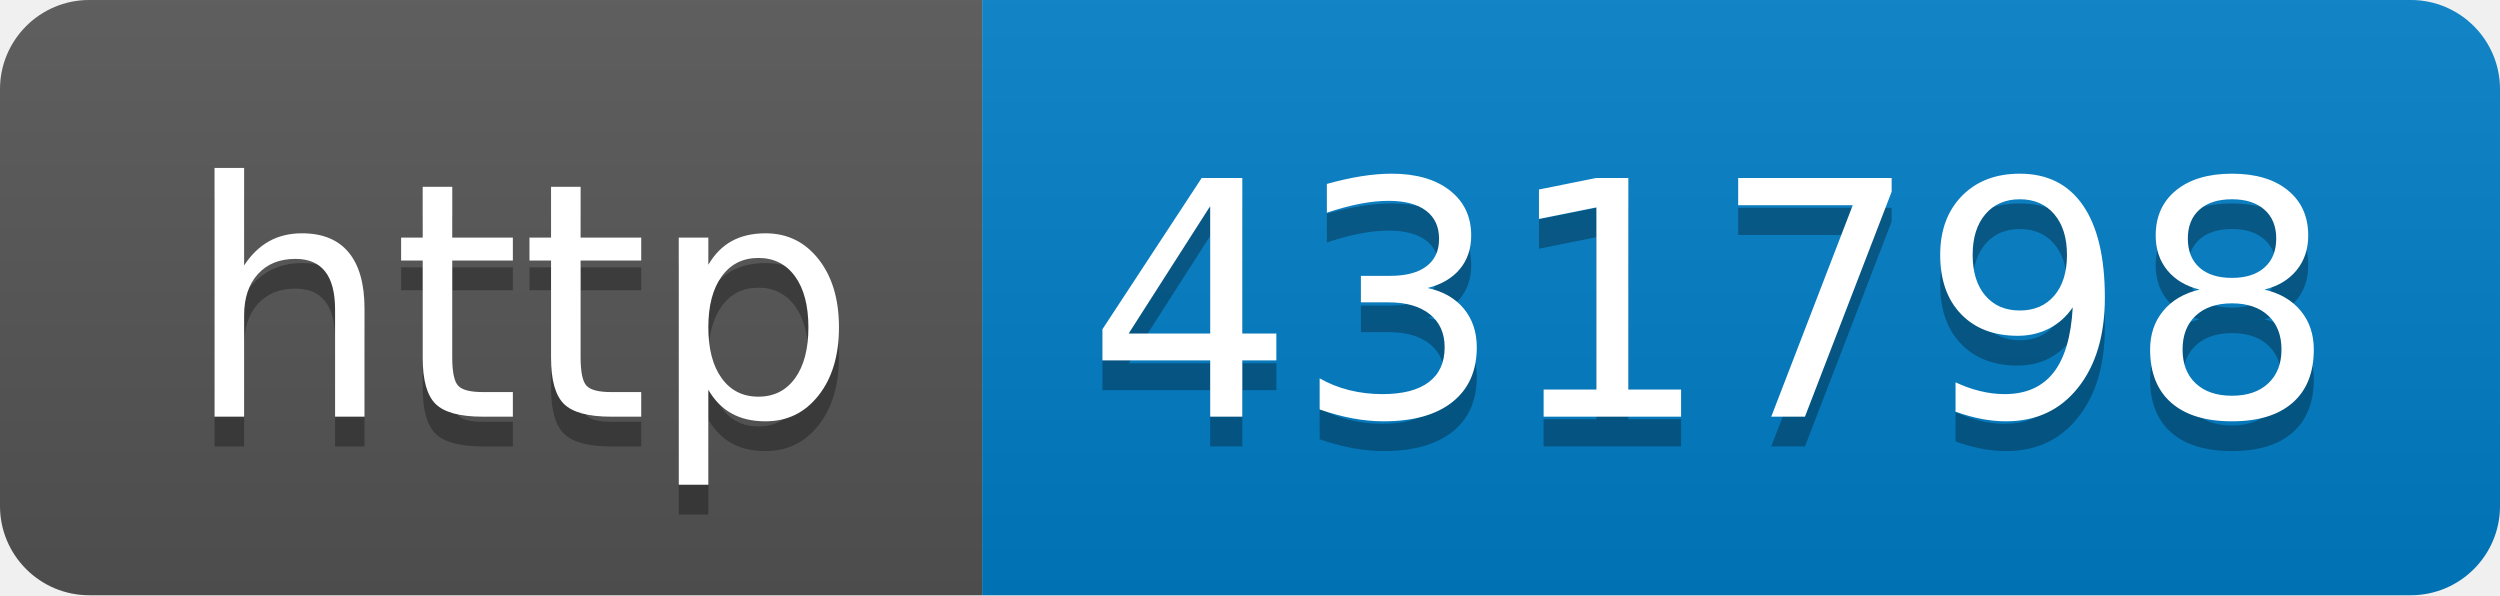
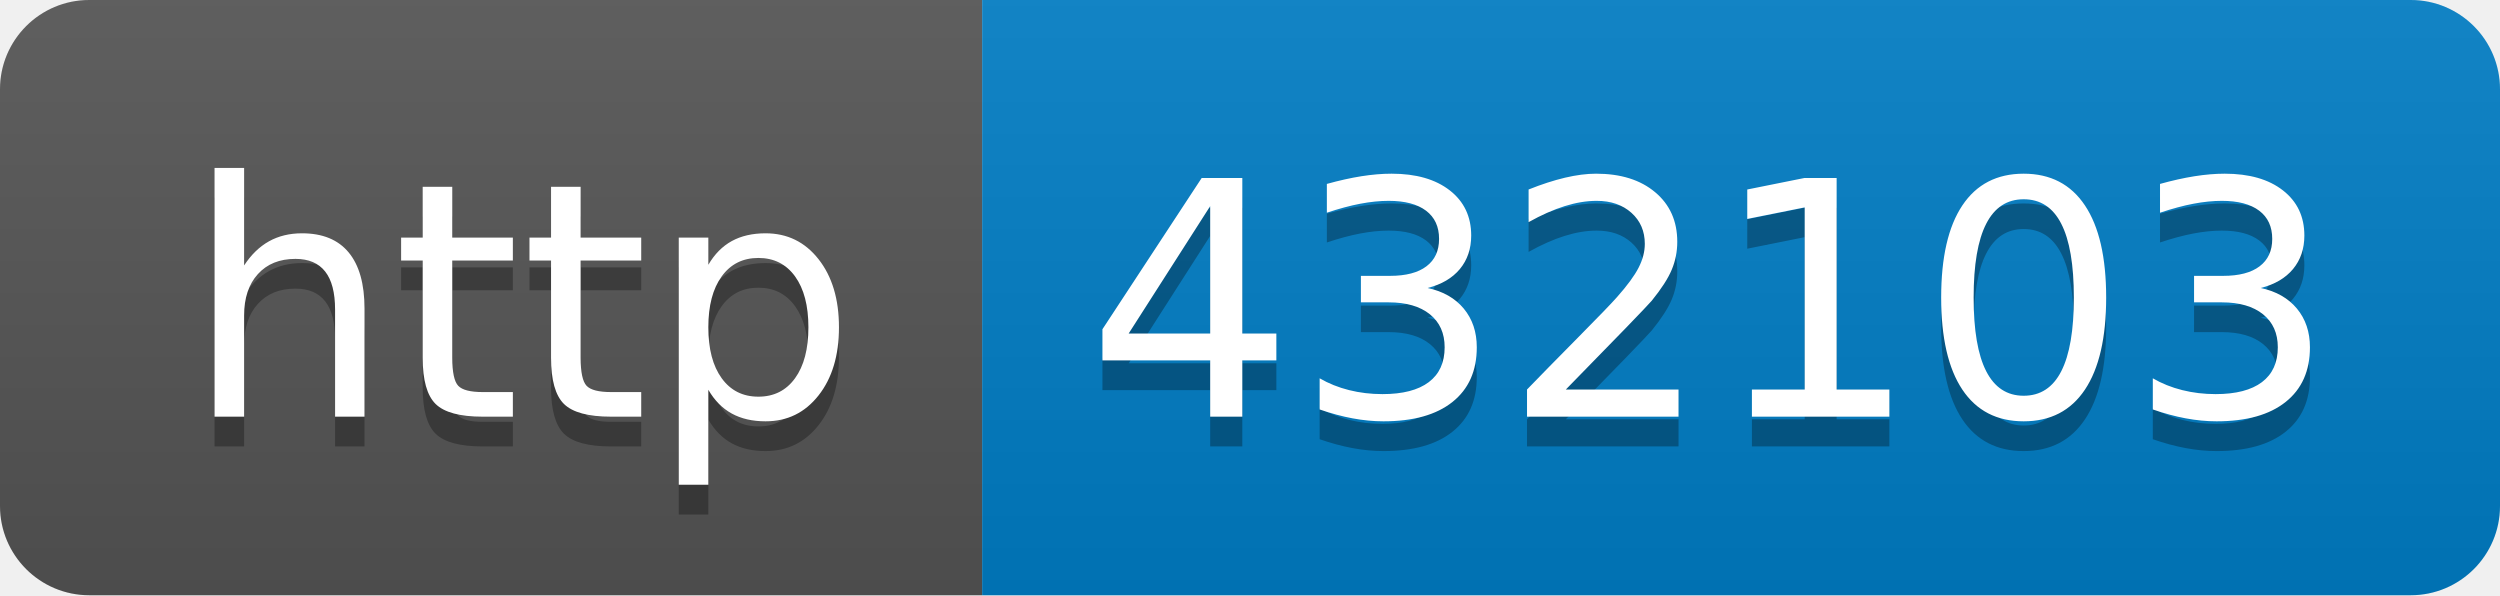
- <svg xmlns="http://www.w3.org/2000/svg" width="84" height="20" role="img" aria-label="http: 431798">
+ <svg xmlns="http://www.w3.org/2000/svg" width="84" height="20" role="img" aria-label="http: 432103">
  <linearGradient id="s" x2="0" y2="100%">
    <stop offset="0" stop-color="#bbb" stop-opacity=".1" />
    <stop offset="1" stop-opacity=".1" />
  </linearGradient>
  <clipPath id="r">
    <rect width="84" height="20" rx="3" fill="#fff" />
  </clipPath>
  <g clip-path="url(#r)">
    <rect width="33" height="20" fill="#555" />
    <rect x="33" width="51" height="20" fill="#007ec6" />
    <rect width="84" height="20" fill="url(#s)" />
  </g>
  <g fill="#fff" text-anchor="middle" font-family="Verdana,Geneva,DejaVu Sans,sans-serif" text-rendering="geometricPrecision" font-size="110">
    <text aria-hidden="true" x="175" y="150" fill="#010101" fill-opacity=".3" transform="scale(.1)" textLength="230">http</text>
    <text x="175" y="140" transform="scale(.1)" fill="#fff" textLength="230">http</text>
-     <text aria-hidden="true" x="575" y="150" fill="#010101" fill-opacity=".3" transform="scale(.1)" textLength="410">431798</text>
-     <text x="575" y="140" transform="scale(.1)" fill="#fff" textLength="410">431798</text>
+     <text aria-hidden="true" x="575" y="150" fill="#010101" fill-opacity=".3" transform="scale(.1)" textLength="410">432103</text>
+     <text x="575" y="140" transform="scale(.1)" fill="#fff" textLength="410">432103</text>
  </g>
</svg>
